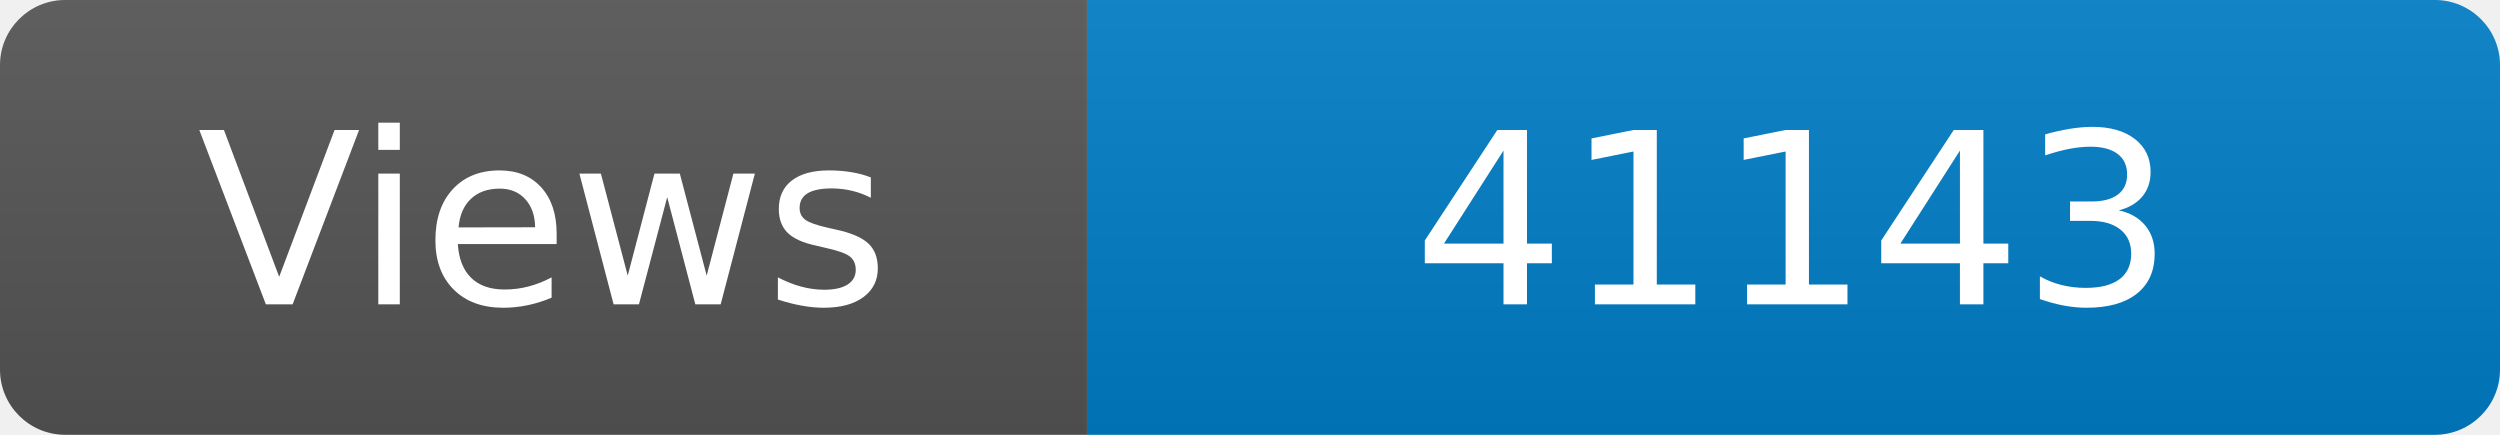
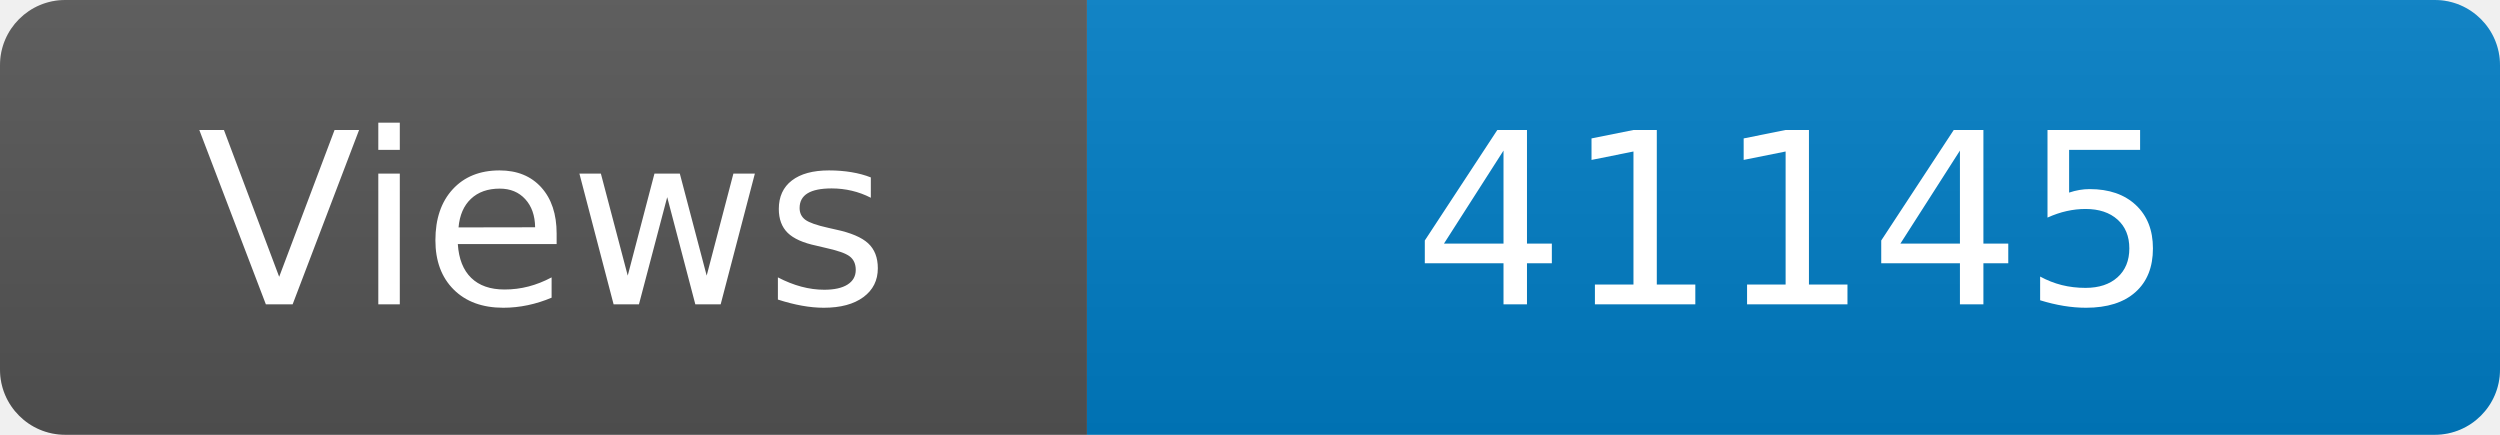
<svg xmlns="http://www.w3.org/2000/svg" width="115" height="20" role="img" aria-label="Maintained?: yes">
  <linearGradient id="s" x2="0" y2="100%">
    <stop offset="0" stop-color="#bbb" stop-opacity=".1" />
    <stop offset="1" stop-opacity=".1" />
  </linearGradient>
  <clipPath id="r">
    <rect width="115" height="20" rx="3" fill="#fff" />
  </clipPath>
  <g clip-path="url(#r)">
    <rect width="50" height="20" fill="#555" />
    <rect x="50" width="160" height="20" fill="#007ec6" />
    <rect width="115" height="20" fill="url(#s)" />
  </g>
  <g fill="#fff" text-anchor="middle" font-family="Verdana,Geneva,DejaVu Sans,sans-serif" font-size="110">
    <text x="250" y="140" transform="scale(.1)" fill="#fff">Views</text>
-     <text x="825" y="140" transform="scale(.1)" fill="#fff">41143</text>
+     <text x="825" y="140" transform="scale(.1)" fill="#fff">41145</text>
  </g>
</svg>
